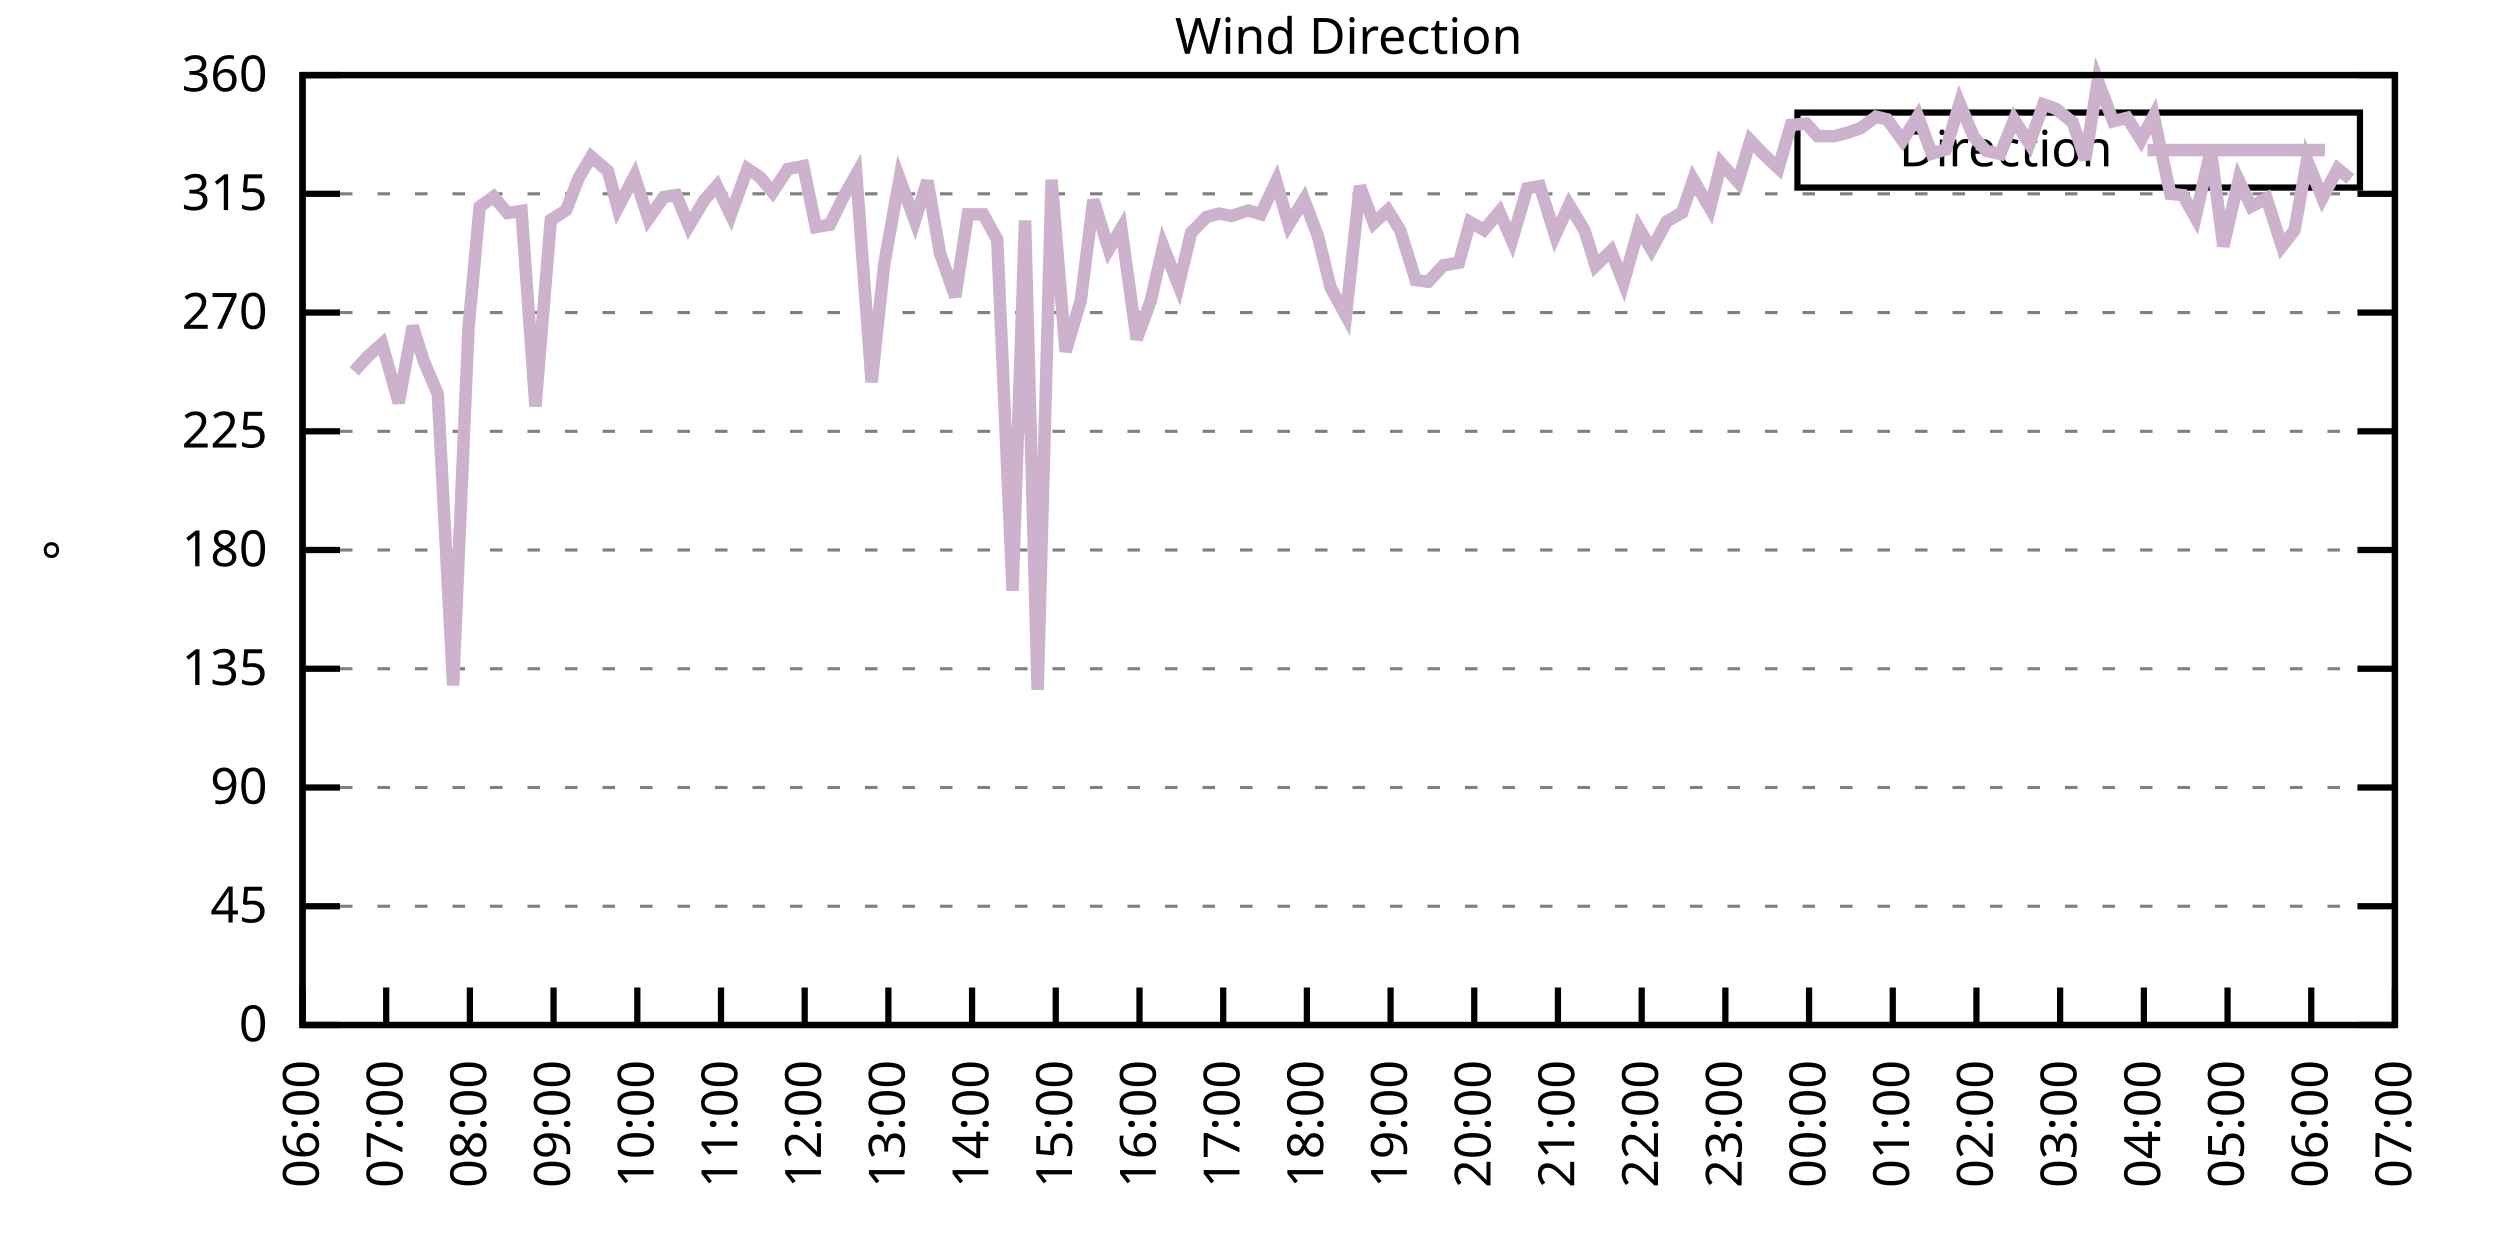
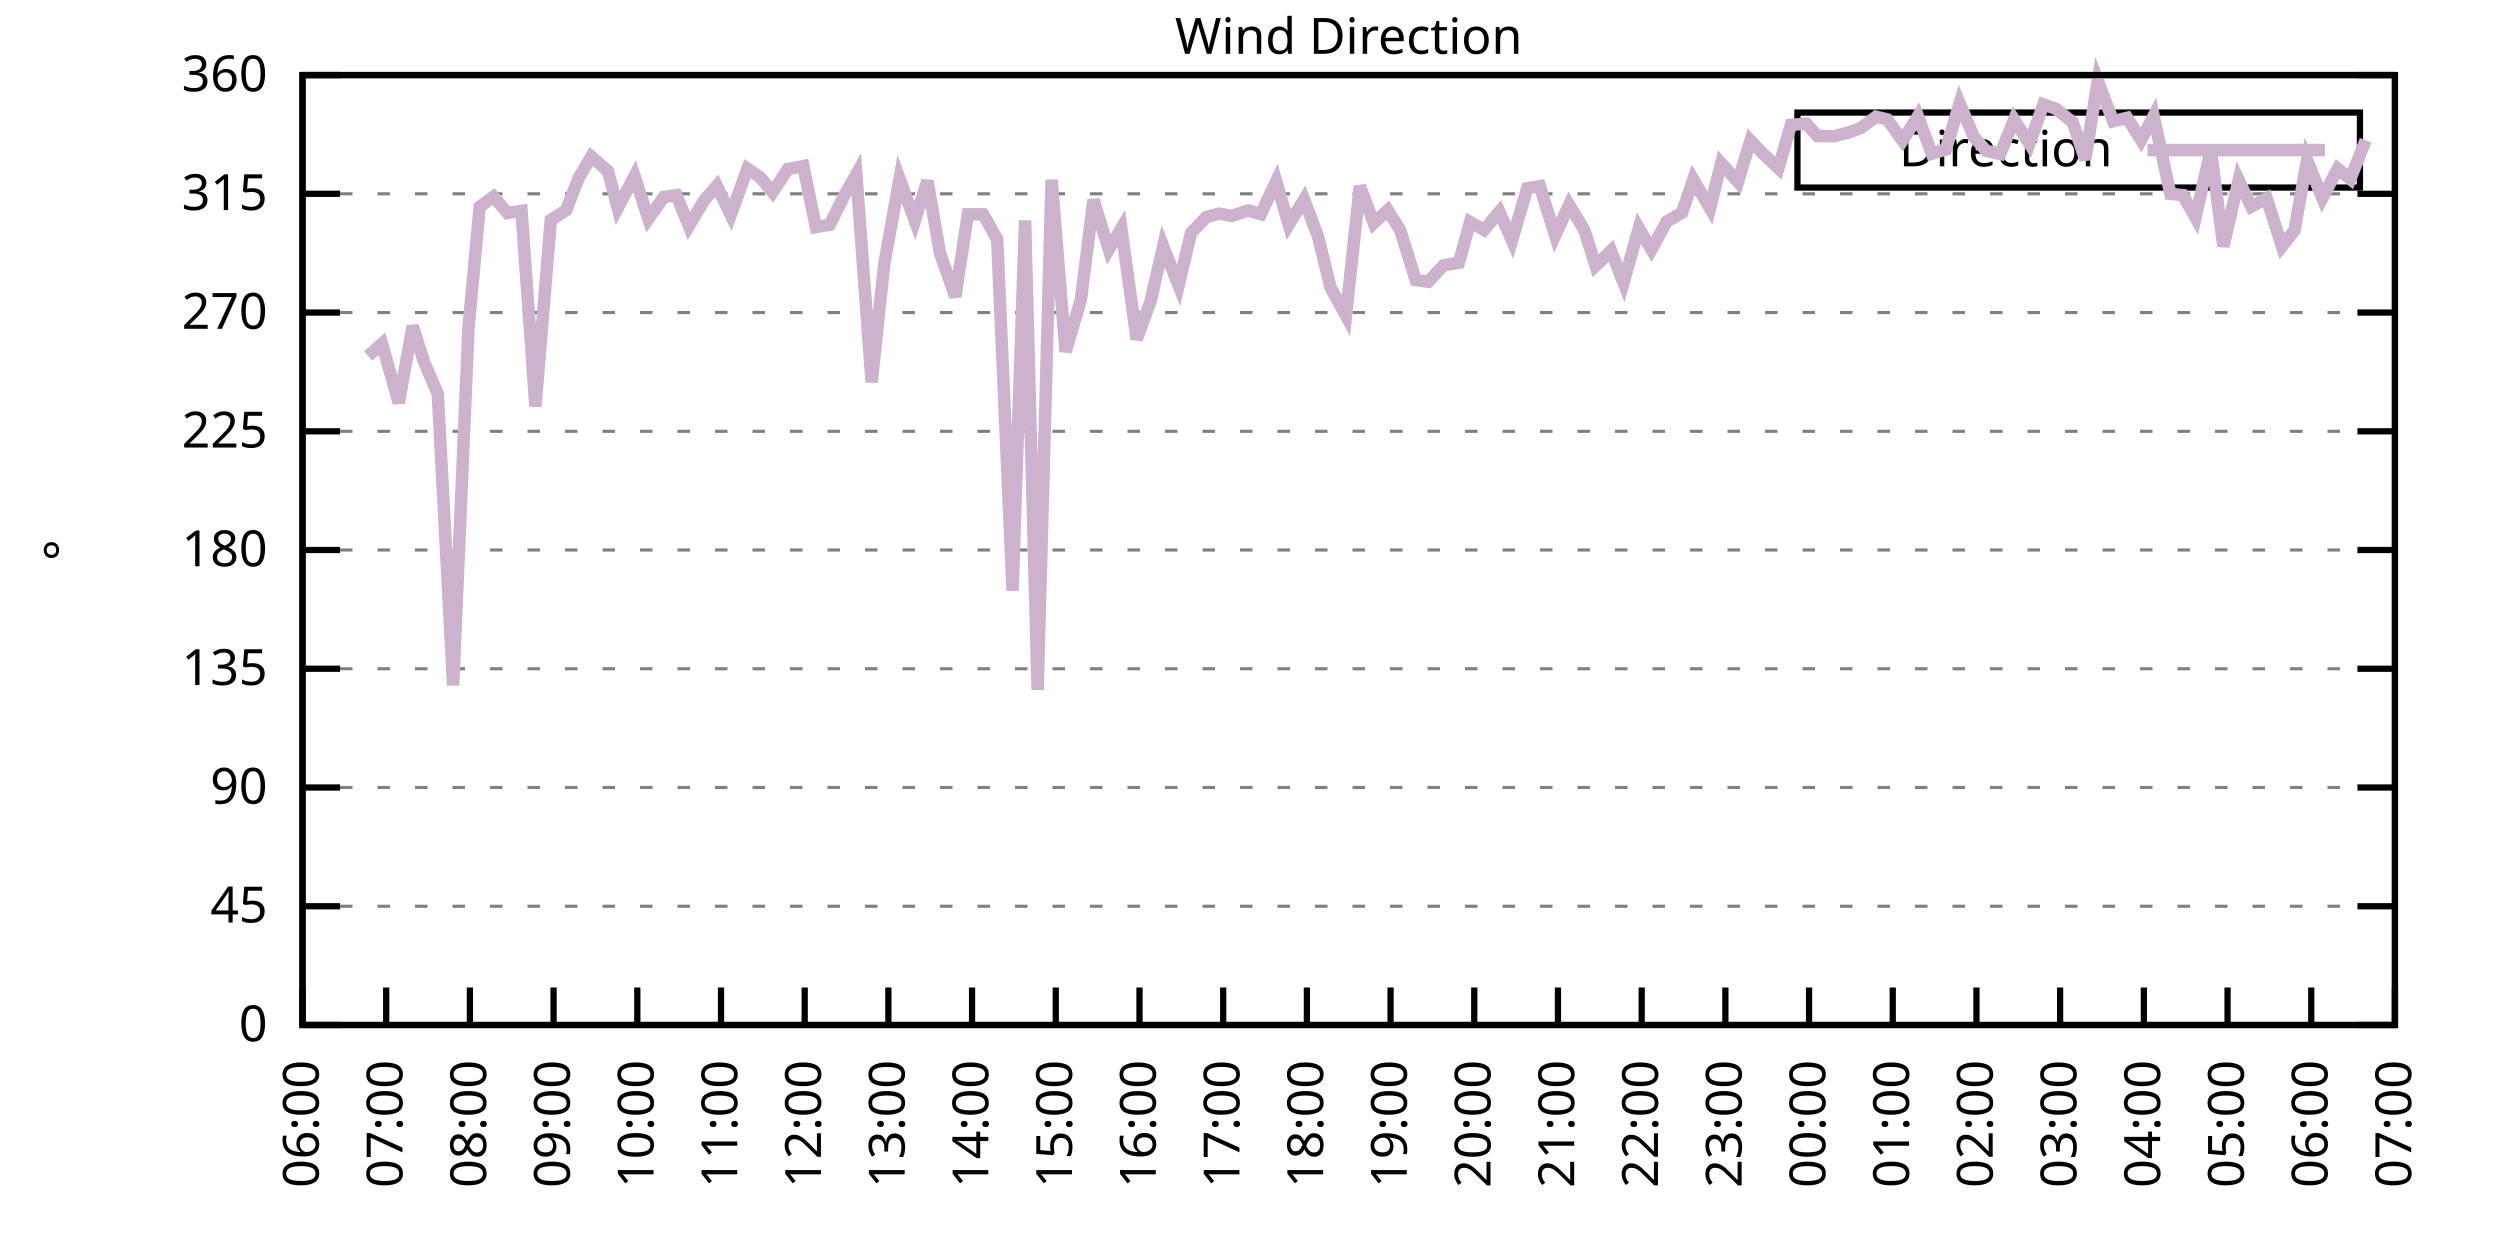
<svg xmlns="http://www.w3.org/2000/svg" xmlns:xlink="http://www.w3.org/1999/xlink" width="400" height="200" viewBox="0 0 400 200">
  <g id="gnuplot_canvas">
    <rect x="0" y="0" width="400" height="200" fill="none" />
    <defs>
      <circle id="gpDot" r="0.5" stroke-width="0.5" stroke="currentColor" />
      <path id="gpPt0" stroke-width="0.333" stroke="currentColor" d="M-1,0 h2 M0,-1 v2" />
      <path id="gpPt1" stroke-width="0.333" stroke="currentColor" d="M-1,-1 L1,1 M1,-1 L-1,1" />
      <path id="gpPt2" stroke-width="0.333" stroke="currentColor" d="M-1,0 L1,0 M0,-1 L0,1 M-1,-1 L1,1 M-1,1 L1,-1" />
      <rect id="gpPt3" stroke-width="0.333" stroke="currentColor" x="-1" y="-1" width="2" height="2" />
      <rect id="gpPt4" stroke-width="0.333" stroke="currentColor" fill="currentColor" x="-1" y="-1" width="2" height="2" />
      <circle id="gpPt5" stroke-width="0.333" stroke="currentColor" cx="0" cy="0" r="1" />
      <use xlink:href="#gpPt5" id="gpPt6" fill="currentColor" stroke="none" />
      <path id="gpPt7" stroke-width="0.333" stroke="currentColor" d="M0,-1.33 L-1.33,0.67 L1.33,0.67 z" />
      <use xlink:href="#gpPt7" id="gpPt8" fill="currentColor" stroke="none" />
      <use xlink:href="#gpPt7" id="gpPt9" stroke="currentColor" transform="rotate(180)" />
      <use xlink:href="#gpPt9" id="gpPt10" fill="currentColor" stroke="none" />
      <use xlink:href="#gpPt3" id="gpPt11" stroke="currentColor" transform="rotate(45)" />
      <use xlink:href="#gpPt11" id="gpPt12" fill="currentColor" stroke="none" />
      <path id="gpPt13" stroke-width="0.333" stroke="currentColor" d="M0,1.330 L1.265,0.411 L0.782,-1.067 L-0.782,-1.076 L-1.265,0.411 z" />
      <use xlink:href="#gpPt13" id="gpPt14" fill="currentColor" stroke="none" />
      <filter id="textbox" filterUnits="objectBoundingBox" x="0" y="0" height="1" width="1">
        <feFlood flood-color="white" flood-opacity="1" result="bgnd" />
        <feComposite in="SourceGraphic" in2="bgnd" operator="atop" />
      </filter>
      <filter id="greybox" filterUnits="objectBoundingBox" x="0" y="0" height="1" width="1">
        <feFlood flood-color="lightgrey" flood-opacity="1" result="grey" />
        <feComposite in="SourceGraphic" in2="grey" operator="atop" />
      </filter>
    </defs>
    <g fill="none" color="white" stroke="currentColor" stroke-width="1.00" stroke-linecap="butt" stroke-linejoin="miter">
</g>
    <g fill="none" color="black" stroke="currentColor" stroke-width="1.00" stroke-linecap="butt" stroke-linejoin="miter">
      <g stroke="none" shape-rendering="crispEdges">
        <polygon fill="rgb(255, 255, 255)" points="48.40,164.00 383.18,164.00 383.18,12.02 48.40,12.02 " />
      </g>
    </g>
    <g fill="none" color="black" stroke="currentColor" stroke-width="1.00" stroke-linecap="butt" stroke-linejoin="miter">
</g>
    <g fill="none" color="black" stroke="black" stroke-width="0.50" stroke-linecap="butt" stroke-linejoin="miter">
</g>
    <g fill="none" color="gray" stroke="currentColor" stroke-width="0.50" stroke-linecap="butt" stroke-linejoin="miter">
      <path stroke="gray" stroke-dasharray="2,4" class="gridline" d="M48.40,164.00 L383.19,164.00  " />
    </g>
    <g fill="none" color="gray" stroke="gray" stroke-width="1.00" stroke-linecap="butt" stroke-linejoin="miter">
</g>
    <g fill="none" color="black" stroke="currentColor" stroke-width="1.00" stroke-linecap="butt" stroke-linejoin="miter">
      <path stroke="black" d="M48.40,164.00 L54.40,164.00 M383.19,164.00 L377.19,164.00  " />
      <g transform="translate(42.80,166.60)" stroke="none" fill="black" font-family="Sans" font-size="8.00" text-anchor="end">
        <text>
          <tspan font-family="Sans"> 0</tspan>
        </text>
      </g>
    </g>
    <g fill="none" color="black" stroke="currentColor" stroke-width="1.00" stroke-linecap="butt" stroke-linejoin="miter">
</g>
    <g fill="none" color="black" stroke="black" stroke-width="0.50" stroke-linecap="butt" stroke-linejoin="miter">
</g>
    <g fill="none" color="gray" stroke="currentColor" stroke-width="0.50" stroke-linecap="butt" stroke-linejoin="miter">
      <path stroke="gray" stroke-dasharray="2,4" class="gridline" d="M48.40,145.00 L383.19,145.00  " />
    </g>
    <g fill="none" color="gray" stroke="gray" stroke-width="1.00" stroke-linecap="butt" stroke-linejoin="miter">
</g>
    <g fill="none" color="black" stroke="currentColor" stroke-width="1.00" stroke-linecap="butt" stroke-linejoin="miter">
      <path stroke="black" d="M48.40,145.00 L54.40,145.00 M383.19,145.00 L377.19,145.00  " />
      <g transform="translate(42.80,147.60)" stroke="none" fill="black" font-family="Sans" font-size="8.00" text-anchor="end">
        <text>
          <tspan font-family="Sans"> 45</tspan>
        </text>
      </g>
    </g>
    <g fill="none" color="black" stroke="currentColor" stroke-width="1.00" stroke-linecap="butt" stroke-linejoin="miter">
</g>
    <g fill="none" color="black" stroke="black" stroke-width="0.50" stroke-linecap="butt" stroke-linejoin="miter">
</g>
    <g fill="none" color="gray" stroke="currentColor" stroke-width="0.50" stroke-linecap="butt" stroke-linejoin="miter">
      <path stroke="gray" stroke-dasharray="2,4" class="gridline" d="M48.40,126.00 L383.19,126.00  " />
    </g>
    <g fill="none" color="gray" stroke="gray" stroke-width="1.00" stroke-linecap="butt" stroke-linejoin="miter">
</g>
    <g fill="none" color="black" stroke="currentColor" stroke-width="1.00" stroke-linecap="butt" stroke-linejoin="miter">
      <path stroke="black" d="M48.40,126.00 L54.40,126.00 M383.19,126.00 L377.19,126.00  " />
      <g transform="translate(42.80,128.60)" stroke="none" fill="black" font-family="Sans" font-size="8.00" text-anchor="end">
        <text>
          <tspan font-family="Sans"> 90</tspan>
        </text>
      </g>
    </g>
    <g fill="none" color="black" stroke="currentColor" stroke-width="1.00" stroke-linecap="butt" stroke-linejoin="miter">
</g>
    <g fill="none" color="black" stroke="black" stroke-width="0.50" stroke-linecap="butt" stroke-linejoin="miter">
</g>
    <g fill="none" color="gray" stroke="currentColor" stroke-width="0.50" stroke-linecap="butt" stroke-linejoin="miter">
      <path stroke="gray" stroke-dasharray="2,4" class="gridline" d="M48.40,107.00 L383.19,107.00  " />
    </g>
    <g fill="none" color="gray" stroke="gray" stroke-width="1.00" stroke-linecap="butt" stroke-linejoin="miter">
</g>
    <g fill="none" color="black" stroke="currentColor" stroke-width="1.00" stroke-linecap="butt" stroke-linejoin="miter">
      <path stroke="black" d="M48.40,107.00 L54.40,107.00 M383.19,107.00 L377.19,107.00  " />
      <g transform="translate(42.80,109.60)" stroke="none" fill="black" font-family="Sans" font-size="8.00" text-anchor="end">
        <text>
          <tspan font-family="Sans"> 135</tspan>
        </text>
      </g>
    </g>
    <g fill="none" color="black" stroke="currentColor" stroke-width="1.00" stroke-linecap="butt" stroke-linejoin="miter">
</g>
    <g fill="none" color="black" stroke="black" stroke-width="0.50" stroke-linecap="butt" stroke-linejoin="miter">
</g>
    <g fill="none" color="gray" stroke="currentColor" stroke-width="0.50" stroke-linecap="butt" stroke-linejoin="miter">
      <path stroke="gray" stroke-dasharray="2,4" class="gridline" d="M48.40,88.00 L383.19,88.00  " />
    </g>
    <g fill="none" color="gray" stroke="gray" stroke-width="1.00" stroke-linecap="butt" stroke-linejoin="miter">
</g>
    <g fill="none" color="black" stroke="currentColor" stroke-width="1.00" stroke-linecap="butt" stroke-linejoin="miter">
      <path stroke="black" d="M48.40,88.00 L54.40,88.00 M383.19,88.00 L377.19,88.00  " />
      <g transform="translate(42.80,90.60)" stroke="none" fill="black" font-family="Sans" font-size="8.00" text-anchor="end">
        <text>
          <tspan font-family="Sans"> 180</tspan>
        </text>
      </g>
    </g>
    <g fill="none" color="black" stroke="currentColor" stroke-width="1.00" stroke-linecap="butt" stroke-linejoin="miter">
</g>
    <g fill="none" color="black" stroke="black" stroke-width="0.50" stroke-linecap="butt" stroke-linejoin="miter">
</g>
    <g fill="none" color="gray" stroke="currentColor" stroke-width="0.50" stroke-linecap="butt" stroke-linejoin="miter">
      <path stroke="gray" stroke-dasharray="2,4" class="gridline" d="M48.40,69.01 L383.19,69.01  " />
    </g>
    <g fill="none" color="gray" stroke="gray" stroke-width="1.00" stroke-linecap="butt" stroke-linejoin="miter">
</g>
    <g fill="none" color="black" stroke="currentColor" stroke-width="1.00" stroke-linecap="butt" stroke-linejoin="miter">
      <path stroke="black" d="M48.40,69.01 L54.40,69.01 M383.19,69.01 L377.19,69.01  " />
      <g transform="translate(42.80,71.61)" stroke="none" fill="black" font-family="Sans" font-size="8.00" text-anchor="end">
        <text>
          <tspan font-family="Sans"> 225</tspan>
        </text>
      </g>
    </g>
    <g fill="none" color="black" stroke="currentColor" stroke-width="1.00" stroke-linecap="butt" stroke-linejoin="miter">
</g>
    <g fill="none" color="black" stroke="black" stroke-width="0.50" stroke-linecap="butt" stroke-linejoin="miter">
</g>
    <g fill="none" color="gray" stroke="currentColor" stroke-width="0.50" stroke-linecap="butt" stroke-linejoin="miter">
      <path stroke="gray" stroke-dasharray="2,4" class="gridline" d="M48.40,50.01 L383.19,50.01  " />
    </g>
    <g fill="none" color="gray" stroke="gray" stroke-width="1.00" stroke-linecap="butt" stroke-linejoin="miter">
</g>
    <g fill="none" color="black" stroke="currentColor" stroke-width="1.00" stroke-linecap="butt" stroke-linejoin="miter">
      <path stroke="black" d="M48.40,50.01 L54.40,50.01 M383.19,50.01 L377.19,50.01  " />
      <g transform="translate(42.80,52.61)" stroke="none" fill="black" font-family="Sans" font-size="8.00" text-anchor="end">
        <text>
          <tspan font-family="Sans"> 270</tspan>
        </text>
      </g>
    </g>
    <g fill="none" color="black" stroke="currentColor" stroke-width="1.00" stroke-linecap="butt" stroke-linejoin="miter">
</g>
    <g fill="none" color="black" stroke="black" stroke-width="0.50" stroke-linecap="butt" stroke-linejoin="miter">
</g>
    <g fill="none" color="gray" stroke="currentColor" stroke-width="0.50" stroke-linecap="butt" stroke-linejoin="miter">
      <path stroke="gray" stroke-dasharray="2,4" class="gridline" d="M48.40,31.01 L383.19,31.01  " />
    </g>
    <g fill="none" color="gray" stroke="gray" stroke-width="1.00" stroke-linecap="butt" stroke-linejoin="miter">
</g>
    <g fill="none" color="black" stroke="currentColor" stroke-width="1.00" stroke-linecap="butt" stroke-linejoin="miter">
      <path stroke="black" d="M48.40,31.01 L54.40,31.01 M383.19,31.01 L377.19,31.01  " />
      <g transform="translate(42.80,33.61)" stroke="none" fill="black" font-family="Sans" font-size="8.00" text-anchor="end">
        <text>
          <tspan font-family="Sans"> 315</tspan>
        </text>
      </g>
    </g>
    <g fill="none" color="black" stroke="currentColor" stroke-width="1.00" stroke-linecap="butt" stroke-linejoin="miter">
</g>
    <g fill="none" color="black" stroke="black" stroke-width="0.50" stroke-linecap="butt" stroke-linejoin="miter">
</g>
    <g fill="none" color="gray" stroke="currentColor" stroke-width="0.50" stroke-linecap="butt" stroke-linejoin="miter">
      <path stroke="gray" stroke-dasharray="2,4" class="gridline" d="M48.40,12.01 L383.19,12.01  " />
    </g>
    <g fill="none" color="gray" stroke="gray" stroke-width="1.00" stroke-linecap="butt" stroke-linejoin="miter">
</g>
    <g fill="none" color="black" stroke="currentColor" stroke-width="1.00" stroke-linecap="butt" stroke-linejoin="miter">
      <path stroke="black" d="M48.40,12.01 L54.40,12.01 M383.19,12.01 L377.19,12.01  " />
      <g transform="translate(42.80,14.61)" stroke="none" fill="black" font-family="Sans" font-size="8.00" text-anchor="end">
        <text>
          <tspan font-family="Sans"> 360</tspan>
        </text>
      </g>
    </g>
    <g fill="none" color="black" stroke="currentColor" stroke-width="1.00" stroke-linecap="butt" stroke-linejoin="miter">
      <path stroke="black" d="M48.40,164.00 L48.40,158.00  " />
      <g transform="translate(51.00,169.60) rotate(270.00)" stroke="none" fill="black" font-family="Sans" font-size="8.00" text-anchor="end">
        <text>
          <tspan font-family="Sans">06:00</tspan>
        </text>
      </g>
    </g>
    <g fill="none" color="black" stroke="currentColor" stroke-width="1.00" stroke-linecap="butt" stroke-linejoin="miter">
      <path stroke="black" d="M61.79,164.00 L61.79,158.00  " />
      <g transform="translate(64.39,169.60) rotate(270.00)" stroke="none" fill="black" font-family="Sans" font-size="8.00" text-anchor="end">
        <text>
          <tspan font-family="Sans">07:00</tspan>
        </text>
      </g>
    </g>
    <g fill="none" color="black" stroke="currentColor" stroke-width="1.00" stroke-linecap="butt" stroke-linejoin="miter">
      <path stroke="black" d="M75.18,164.00 L75.18,158.00  " />
      <g transform="translate(77.78,169.60) rotate(270.00)" stroke="none" fill="black" font-family="Sans" font-size="8.00" text-anchor="end">
        <text>
          <tspan font-family="Sans">08:00</tspan>
        </text>
      </g>
    </g>
    <g fill="none" color="black" stroke="currentColor" stroke-width="1.00" stroke-linecap="butt" stroke-linejoin="miter">
      <path stroke="black" d="M88.57,164.00 L88.57,158.00  " />
      <g transform="translate(91.17,169.60) rotate(270.00)" stroke="none" fill="black" font-family="Sans" font-size="8.00" text-anchor="end">
        <text>
          <tspan font-family="Sans">09:00</tspan>
        </text>
      </g>
    </g>
    <g fill="none" color="black" stroke="currentColor" stroke-width="1.00" stroke-linecap="butt" stroke-linejoin="miter">
      <path stroke="black" d="M101.97,164.00 L101.97,158.00  " />
      <g transform="translate(104.57,169.60) rotate(270.00)" stroke="none" fill="black" font-family="Sans" font-size="8.00" text-anchor="end">
        <text>
          <tspan font-family="Sans">10:00</tspan>
        </text>
      </g>
    </g>
    <g fill="none" color="black" stroke="currentColor" stroke-width="1.00" stroke-linecap="butt" stroke-linejoin="miter">
      <path stroke="black" d="M115.36,164.00 L115.36,158.00  " />
      <g transform="translate(117.96,169.60) rotate(270.00)" stroke="none" fill="black" font-family="Sans" font-size="8.00" text-anchor="end">
        <text>
          <tspan font-family="Sans">11:00</tspan>
        </text>
      </g>
    </g>
    <g fill="none" color="black" stroke="currentColor" stroke-width="1.00" stroke-linecap="butt" stroke-linejoin="miter">
      <path stroke="black" d="M128.75,164.00 L128.75,158.00  " />
      <g transform="translate(131.35,169.60) rotate(270.00)" stroke="none" fill="black" font-family="Sans" font-size="8.00" text-anchor="end">
        <text>
          <tspan font-family="Sans">12:00</tspan>
        </text>
      </g>
    </g>
    <g fill="none" color="black" stroke="currentColor" stroke-width="1.00" stroke-linecap="butt" stroke-linejoin="miter">
      <path stroke="black" d="M142.14,164.00 L142.14,158.00  " />
      <g transform="translate(144.74,169.60) rotate(270.00)" stroke="none" fill="black" font-family="Sans" font-size="8.00" text-anchor="end">
        <text>
          <tspan font-family="Sans">13:00</tspan>
        </text>
      </g>
    </g>
    <g fill="none" color="black" stroke="currentColor" stroke-width="1.00" stroke-linecap="butt" stroke-linejoin="miter">
      <path stroke="black" d="M155.53,164.00 L155.53,158.00  " />
      <g transform="translate(158.13,169.60) rotate(270.00)" stroke="none" fill="black" font-family="Sans" font-size="8.00" text-anchor="end">
        <text>
          <tspan font-family="Sans">14:00</tspan>
        </text>
      </g>
    </g>
    <g fill="none" color="black" stroke="currentColor" stroke-width="1.00" stroke-linecap="butt" stroke-linejoin="miter">
      <path stroke="black" d="M168.92,164.00 L168.92,158.00  " />
      <g transform="translate(171.52,169.60) rotate(270.00)" stroke="none" fill="black" font-family="Sans" font-size="8.00" text-anchor="end">
        <text>
          <tspan font-family="Sans">15:00</tspan>
        </text>
      </g>
    </g>
    <g fill="none" color="black" stroke="currentColor" stroke-width="1.00" stroke-linecap="butt" stroke-linejoin="miter">
      <path stroke="black" d="M182.32,164.00 L182.32,158.00  " />
      <g transform="translate(184.92,169.60) rotate(270.00)" stroke="none" fill="black" font-family="Sans" font-size="8.00" text-anchor="end">
        <text>
          <tspan font-family="Sans">16:00</tspan>
        </text>
      </g>
    </g>
    <g fill="none" color="black" stroke="currentColor" stroke-width="1.00" stroke-linecap="butt" stroke-linejoin="miter">
      <path stroke="black" d="M195.71,164.00 L195.71,158.00  " />
      <g transform="translate(198.31,169.60) rotate(270.00)" stroke="none" fill="black" font-family="Sans" font-size="8.00" text-anchor="end">
        <text>
          <tspan font-family="Sans">17:00</tspan>
        </text>
      </g>
    </g>
    <g fill="none" color="black" stroke="currentColor" stroke-width="1.00" stroke-linecap="butt" stroke-linejoin="miter">
      <path stroke="black" d="M209.10,164.00 L209.10,158.00  " />
      <g transform="translate(211.70,169.60) rotate(270.00)" stroke="none" fill="black" font-family="Sans" font-size="8.00" text-anchor="end">
        <text>
          <tspan font-family="Sans">18:00</tspan>
        </text>
      </g>
    </g>
    <g fill="none" color="black" stroke="currentColor" stroke-width="1.00" stroke-linecap="butt" stroke-linejoin="miter">
      <path stroke="black" d="M222.49,164.00 L222.49,158.00  " />
      <g transform="translate(225.09,169.60) rotate(270.00)" stroke="none" fill="black" font-family="Sans" font-size="8.00" text-anchor="end">
        <text>
          <tspan font-family="Sans">19:00</tspan>
        </text>
      </g>
    </g>
    <g fill="none" color="black" stroke="currentColor" stroke-width="1.00" stroke-linecap="butt" stroke-linejoin="miter">
      <path stroke="black" d="M235.88,164.00 L235.88,158.00  " />
      <g transform="translate(238.48,169.60) rotate(270.00)" stroke="none" fill="black" font-family="Sans" font-size="8.00" text-anchor="end">
        <text>
          <tspan font-family="Sans">20:00</tspan>
        </text>
      </g>
    </g>
    <g fill="none" color="black" stroke="currentColor" stroke-width="1.00" stroke-linecap="butt" stroke-linejoin="miter">
      <path stroke="black" d="M249.27,164.00 L249.27,158.00  " />
      <g transform="translate(251.87,169.60) rotate(270.00)" stroke="none" fill="black" font-family="Sans" font-size="8.00" text-anchor="end">
        <text>
          <tspan font-family="Sans">21:00</tspan>
        </text>
      </g>
    </g>
    <g fill="none" color="black" stroke="currentColor" stroke-width="1.00" stroke-linecap="butt" stroke-linejoin="miter">
      <path stroke="black" d="M262.67,164.00 L262.67,158.00  " />
      <g transform="translate(265.27,169.60) rotate(270.00)" stroke="none" fill="black" font-family="Sans" font-size="8.00" text-anchor="end">
        <text>
          <tspan font-family="Sans">22:00</tspan>
        </text>
      </g>
    </g>
    <g fill="none" color="black" stroke="currentColor" stroke-width="1.00" stroke-linecap="butt" stroke-linejoin="miter">
      <path stroke="black" d="M276.06,164.00 L276.06,158.00  " />
      <g transform="translate(278.66,169.60) rotate(270.00)" stroke="none" fill="black" font-family="Sans" font-size="8.00" text-anchor="end">
        <text>
          <tspan font-family="Sans">23:00</tspan>
        </text>
      </g>
    </g>
    <g fill="none" color="black" stroke="currentColor" stroke-width="1.00" stroke-linecap="butt" stroke-linejoin="miter">
      <path stroke="black" d="M289.45,164.00 L289.45,158.00  " />
      <g transform="translate(292.05,169.60) rotate(270.00)" stroke="none" fill="black" font-family="Sans" font-size="8.00" text-anchor="end">
        <text>
          <tspan font-family="Sans">00:00</tspan>
        </text>
      </g>
    </g>
    <g fill="none" color="black" stroke="currentColor" stroke-width="1.00" stroke-linecap="butt" stroke-linejoin="miter">
      <path stroke="black" d="M302.84,164.00 L302.84,158.00  " />
      <g transform="translate(305.44,169.60) rotate(270.00)" stroke="none" fill="black" font-family="Sans" font-size="8.00" text-anchor="end">
        <text>
          <tspan font-family="Sans">01:00</tspan>
        </text>
      </g>
    </g>
    <g fill="none" color="black" stroke="currentColor" stroke-width="1.00" stroke-linecap="butt" stroke-linejoin="miter">
      <path stroke="black" d="M316.23,164.00 L316.23,158.00  " />
      <g transform="translate(318.83,169.60) rotate(270.00)" stroke="none" fill="black" font-family="Sans" font-size="8.00" text-anchor="end">
        <text>
          <tspan font-family="Sans">02:00</tspan>
        </text>
      </g>
    </g>
    <g fill="none" color="black" stroke="currentColor" stroke-width="1.00" stroke-linecap="butt" stroke-linejoin="miter">
      <path stroke="black" d="M329.62,164.00 L329.62,158.00  " />
      <g transform="translate(332.22,169.60) rotate(270.00)" stroke="none" fill="black" font-family="Sans" font-size="8.00" text-anchor="end">
        <text>
          <tspan font-family="Sans">03:00</tspan>
        </text>
      </g>
    </g>
    <g fill="none" color="black" stroke="currentColor" stroke-width="1.00" stroke-linecap="butt" stroke-linejoin="miter">
      <path stroke="black" d="M343.02,164.00 L343.02,158.00  " />
      <g transform="translate(345.62,169.60) rotate(270.00)" stroke="none" fill="black" font-family="Sans" font-size="8.00" text-anchor="end">
        <text>
          <tspan font-family="Sans">04:00</tspan>
        </text>
      </g>
    </g>
    <g fill="none" color="black" stroke="currentColor" stroke-width="1.00" stroke-linecap="butt" stroke-linejoin="miter">
      <path stroke="black" d="M356.41,164.00 L356.41,158.00  " />
      <g transform="translate(359.01,169.60) rotate(270.00)" stroke="none" fill="black" font-family="Sans" font-size="8.00" text-anchor="end">
        <text>
          <tspan font-family="Sans">05:00</tspan>
        </text>
      </g>
    </g>
    <g fill="none" color="black" stroke="currentColor" stroke-width="1.00" stroke-linecap="butt" stroke-linejoin="miter">
      <path stroke="black" d="M369.80,164.00 L369.80,158.00  " />
      <g transform="translate(372.40,169.60) rotate(270.00)" stroke="none" fill="black" font-family="Sans" font-size="8.00" text-anchor="end">
        <text>
          <tspan font-family="Sans">06:00</tspan>
        </text>
      </g>
    </g>
    <g fill="none" color="black" stroke="currentColor" stroke-width="1.00" stroke-linecap="butt" stroke-linejoin="miter">
      <path stroke="black" d="M383.19,164.00 L383.19,158.00  " />
      <g transform="translate(385.79,169.60) rotate(270.00)" stroke="none" fill="black" font-family="Sans" font-size="8.00" text-anchor="end">
        <text>
          <tspan font-family="Sans">07:00</tspan>
        </text>
      </g>
    </g>
    <g fill="none" color="black" stroke="currentColor" stroke-width="1.00" stroke-linecap="butt" stroke-linejoin="miter">
</g>
    <g fill="none" color="black" stroke="currentColor" stroke-width="1.00" stroke-linecap="butt" stroke-linejoin="miter">
      <path stroke="black" d="M48.40,12.01 L48.40,164.00 L383.19,164.00 L383.19,12.01 L48.40,12.01 Z  " />
    </g>
    <g fill="none" color="black" stroke="currentColor" stroke-width="1.00" stroke-linecap="butt" stroke-linejoin="miter">
</g>
    <g fill="none" color="black" stroke="currentColor" stroke-width="1.00" stroke-linecap="butt" stroke-linejoin="miter">
      <path stroke="black" d="M287.59,30.01 L287.59,18.01 L377.59,18.01 L377.59,30.01 L287.59,30.01 Z  " />
    </g>
    <g id="Wind_direction_plot_1">
      <g fill="none" color="white" stroke="black" stroke-width="2.00" stroke-linecap="butt" stroke-linejoin="miter">
</g>
      <g fill="none" color="black" stroke="currentColor" stroke-width="2.00" stroke-linecap="butt" stroke-linejoin="miter">
        <g transform="translate(337.99,26.61)" stroke="none" fill="black" font-family="Sans" font-size="8.00" text-anchor="end">
          <text>
            <tspan font-family="Sans">Direction</tspan>
          </text>
        </g>
      </g>
      <g fill="none" color="black" stroke="currentColor" stroke-width="2.00" stroke-linecap="butt" stroke-linejoin="miter">
-         <path stroke="rgb(204, 178, 204)" d="M343.59,24.01 L371.99,24.01 M56.66,59.42 L58.89,56.97 L61.12,54.99 L63.80,64.45 L66.03,52.16 L67.82,57.82   L70.05,63.05 L72.50,109.66 L74.96,52.46 L76.75,33.08 L78.98,31.47 L81.21,34.09 L83.44,33.75 L85.67,65.04   L88.13,35.19 L90.58,33.63 L92.59,28.48 L94.60,25.06 L97.28,27.38 L98.84,33.29 L101.52,28.18 L103.75,35.02   L106.21,31.52 L108.22,31.22 L110.22,36.16 L112.68,32.02 L114.69,29.74 L116.92,34.39 L119.60,27.00 L121.61,28.35   L123.62,30.76 L126.07,27.04 L128.53,26.58 L130.54,36.33 L132.77,35.95 L135.00,31.43 L137.01,27.88 L139.46,61.15   L141.47,42.32 L143.93,28.60 L146.38,35.32 L148.39,28.94 L150.40,40.51 L152.85,47.47 L154.86,34.30 L157.32,34.30   L159.55,38.31 L162.01,94.51 L164.01,35.27 L166.02,110.38 L168.25,28.77 L170.49,56.26 L172.94,47.98 L174.95,31.98   L177.41,39.92 L179.41,36.54 L181.87,54.27 L184.10,48.19 L186.11,39.41 L188.57,45.66 L190.57,37.26 L193.03,34.72   L195.04,34.18 L197.05,34.56 L199.73,33.67 L201.73,34.26 L204.19,29.02 L206.20,35.95 L208.65,31.94 L210.88,37.81   L212.89,46.00 L215.35,50.51 L217.58,29.78 L219.81,35.70 L222.04,33.63 L224.05,36.88 L226.51,44.81 L228.52,45.07   L230.97,42.45 L233.43,42.03 L235.21,35.53 L237.44,36.79 L239.90,33.88 L241.91,38.48 L244.36,30.12 L246.37,29.78   L248.83,37.68 L251.06,32.78 L253.51,36.84 L255.30,42.53 L257.76,40.13 L259.76,45.24 L262.22,36.50 L264.23,39.92   L266.68,35.44 L269.14,34.01 L270.92,28.73 L273.60,33.33 L275.39,26.11 L278.07,29.11 L280.07,22.48 L282.08,24.59   L284.54,26.91 L286.55,19.99 L289.00,19.78 L290.79,21.76 L293.47,21.80 L295.70,21.21 L297.71,20.50 L300.16,18.68   L301.95,19.10 L304.40,22.48 L306.86,18.60 L309.09,24.59 L311.32,23.92 L313.55,16.53 L315.79,21.89 L317.79,24.13   L320.03,24.63 L322.26,19.15 L324.71,22.99 L326.95,16.70 L328.95,17.41 L331.63,19.57 L333.64,25.52 L335.65,12.94   L338.10,19.40 L340.34,18.85 L342.57,22.40 L344.58,18.55 L347.26,31.01 L349.26,31.22 L351.27,34.81 L353.73,24.00   L355.74,39.41 L358.19,28.81 L360.20,33.04 L362.66,31.73 L365.11,39.41 L367.12,36.84 L369.13,25.60 L371.58,31.68   L374.04,27.00 L376.05,28.64  " />
+         <path stroke="rgb(204, 178, 204)" d="M343.59,24.01 L371.99,24.01 M58.89,56.97 L61.12,54.99 L63.80,64.45 L66.03,52.16 L67.82,57.82 L70.05,63.05   L72.50,109.66 L74.96,52.46 L76.75,33.08 L78.98,31.47 L81.21,34.09 L83.44,33.75 L85.67,65.04 L88.13,35.19   L90.58,33.63 L92.59,28.48 L94.60,25.06 L97.28,27.38 L98.84,33.29 L101.52,28.18 L103.75,35.02 L106.21,31.52   L108.22,31.22 L110.22,36.16 L112.68,32.02 L114.69,29.74 L116.92,34.39 L119.60,27.00 L121.61,28.35 L123.62,30.76   L126.07,27.04 L128.53,26.58 L130.54,36.33 L132.77,35.95 L135.00,31.43 L137.01,27.88 L139.46,61.15 L141.47,42.32   L143.93,28.60 L146.38,35.32 L148.39,28.94 L150.40,40.51 L152.85,47.47 L154.86,34.30 L157.32,34.30 L159.55,38.31   L162.01,94.51 L164.01,35.27 L166.02,110.38 L168.25,28.77 L170.49,56.26 L172.94,47.98 L174.95,31.98 L177.41,39.92   L179.41,36.54 L181.87,54.27 L184.10,48.19 L186.11,39.41 L188.57,45.66 L190.57,37.26 L193.03,34.72 L195.04,34.18   L197.05,34.56 L199.73,33.67 L201.73,34.26 L204.19,29.02 L206.20,35.95 L208.65,31.94 L210.88,37.81 L212.89,46.00   L215.35,50.51 L217.58,29.78 L219.81,35.70 L222.04,33.63 L224.05,36.88 L226.51,44.81 L228.52,45.07 L230.97,42.45   L233.43,42.03 L235.21,35.53 L237.44,36.79 L239.90,33.88 L241.91,38.48 L244.36,30.12 L246.37,29.78 L248.83,37.68   L251.06,32.78 L253.51,36.84 L255.30,42.53 L257.76,40.13 L259.76,45.24 L262.22,36.50 L264.23,39.92 L266.68,35.44   L269.14,34.01 L270.92,28.73 L273.60,33.33 L275.39,26.11 L278.07,29.11 L280.07,22.48 L282.08,24.59 L284.54,26.91   L286.55,19.99 L289.00,19.78 L290.79,21.76 L293.47,21.80 L295.70,21.21 L297.71,20.50 L300.16,18.68 L301.95,19.10   L304.40,22.48 L306.86,18.60 L309.09,24.59 L311.32,23.92 L313.55,16.53 L315.79,21.89 L317.79,24.13 L320.03,24.63   L322.26,19.15 L324.71,22.99 L326.95,16.70 L328.95,17.41 L331.63,19.57 L333.64,25.52 L335.65,12.94 L338.10,19.40   L340.34,18.85 L342.57,22.40 L344.58,18.55 L347.26,31.01 L349.26,31.22 L351.27,34.81 L353.73,24.00 L355.74,39.41   L358.19,28.81 L360.20,33.04 L362.66,31.73 L365.11,39.41 L367.12,36.84 L369.13,25.60 L371.58,31.68 L374.04,27.00   L376.05,28.64 L378.50,22.44  " />
      </g>
    </g>
    <g fill="none" color="black" stroke="currentColor" stroke-width="2.00" stroke-linecap="butt" stroke-linejoin="miter">
</g>
    <g fill="none" color="black" stroke="black" stroke-width="1.00" stroke-linecap="butt" stroke-linejoin="miter">
</g>
    <g fill="none" color="black" stroke="currentColor" stroke-width="1.00" stroke-linecap="butt" stroke-linejoin="miter">
      <path stroke="black" d="M48.40,12.01 L48.40,164.00 L383.19,164.00 L383.19,12.01 L48.40,12.01 Z  " />
      <g transform="translate(12.80,88.01) rotate(270.00)" stroke="none" fill="black" font-family="Sans" font-size="8.00" text-anchor="middle">
        <text>
          <tspan font-family="Sans">°</tspan>
        </text>
      </g>
    </g>
    <g fill="none" color="black" stroke="currentColor" stroke-width="1.00" stroke-linecap="butt" stroke-linejoin="miter">
</g>
    <g fill="none" color="black" stroke="currentColor" stroke-width="1.00" stroke-linecap="butt" stroke-linejoin="miter">
      <g transform="translate(215.79,8.61)" stroke="none" fill="black" font-family="Sans" font-size="8.00" text-anchor="middle">
        <text>
          <tspan font-family="Sans">Wind Direction</tspan>
        </text>
      </g>
    </g>
    <g fill="none" color="black" stroke="currentColor" stroke-width="1.00" stroke-linecap="butt" stroke-linejoin="miter">
</g>
  </g>
</svg>
